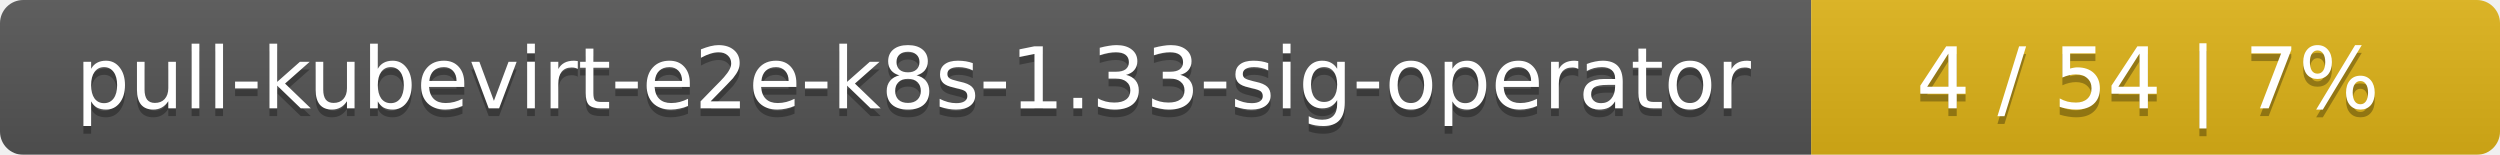
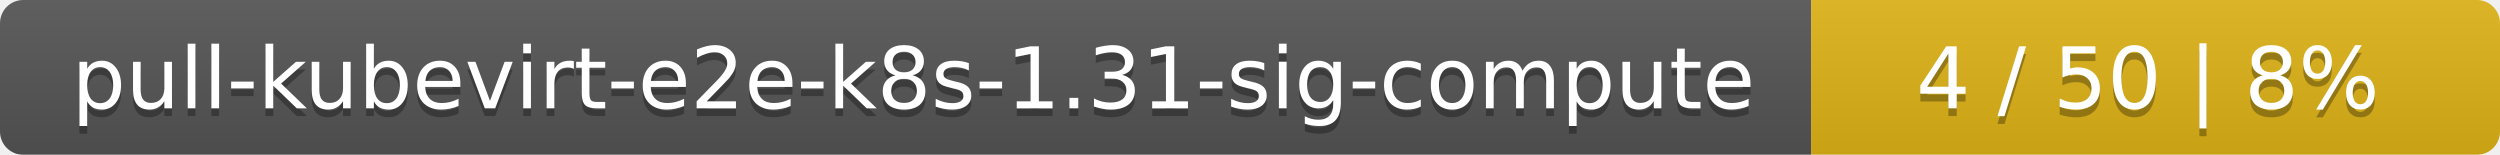
<svg xmlns="http://www.w3.org/2000/svg" width="323" height="20">
  <linearGradient id="smooth" x2="0" y2="100%">
    <stop offset="0" stop-color="#bbb" stop-opacity=".1" />
    <stop offset="1" stop-opacity=".1" />
  </linearGradient>
  <mask id="round">
    <rect width="323" height="20" rx="3" fill="#fff" />
  </mask>
  <g mask="url(#round)">
    <rect width="234" height="20" fill="#555" />
    <rect x="234" width="89" height="20" fill="#dfb317" />
    <rect width="323" height="20" fill="url(#smooth)" />
  </g>
  <g fill="#fff" text-anchor="middle" font-family="DejaVu Sans,Verdana,Geneva,sans-serif" font-size="11">
-     <text x="118" y="15" fill="#010101" fill-opacity=".3">pull-kubevirt-e2e-k8s-1.33-sig-operator</text>
-     <text x="118" y="14">pull-kubevirt-e2e-k8s-1.33-sig-operator</text>
-     <text x="277.5" y="15" fill="#010101" fill-opacity=".3">4 / 54    |    7%</text>
-     <text x="277.5" y="14">4 / 54    |    7%</text>
+     <text x="118" y="15" fill="#010101" fill-opacity=".3">pull-kubevirt-e2e-k8s-1.31-sig-compute</text>
+     <text x="118" y="14">pull-kubevirt-e2e-k8s-1.31-sig-compute</text>
+     <text x="277.5" y="15" fill="#010101" fill-opacity=".3">4 / 50    |    8%</text>
+     <text x="277.5" y="14">4 / 50    |    8%</text>
  </g>
</svg>
